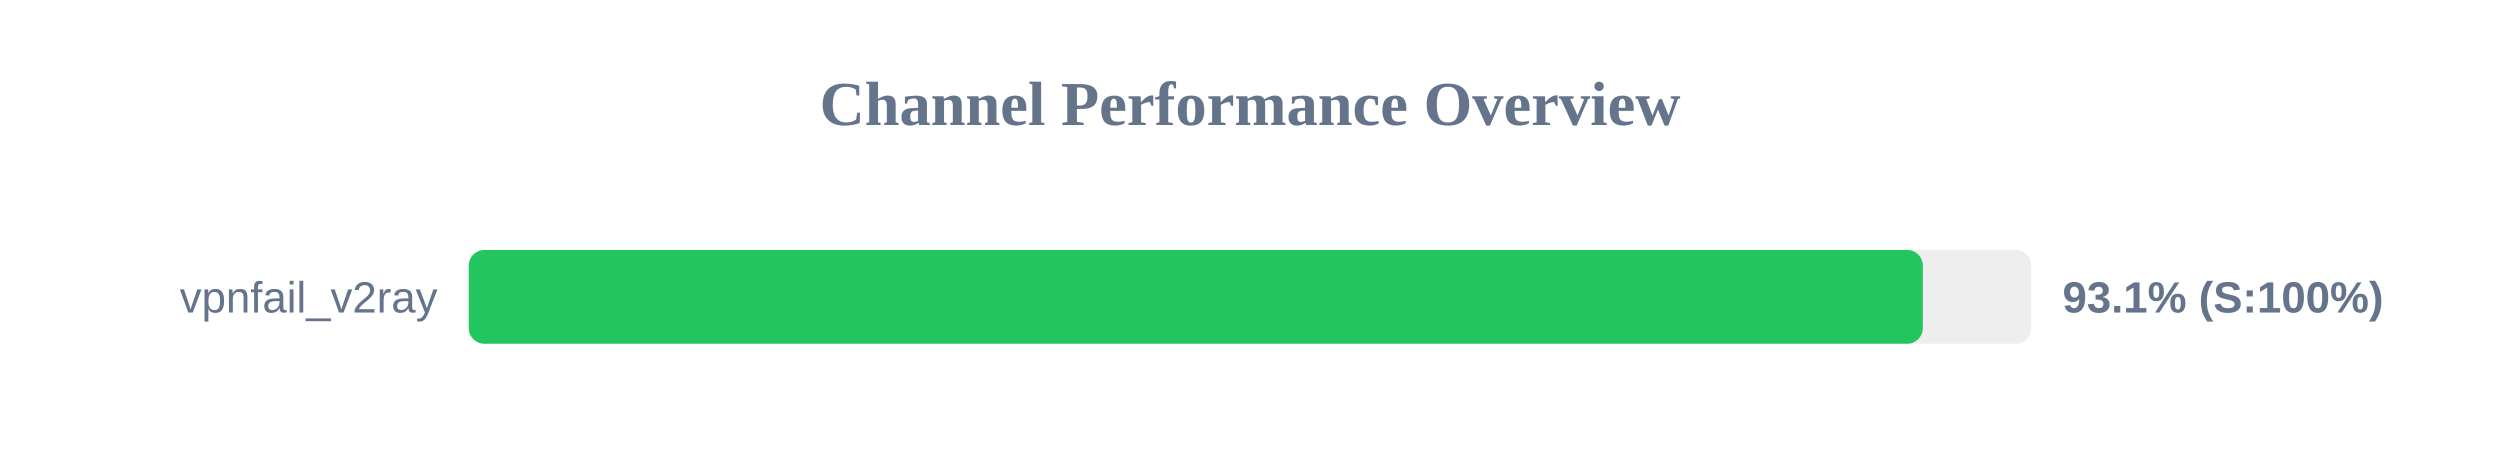
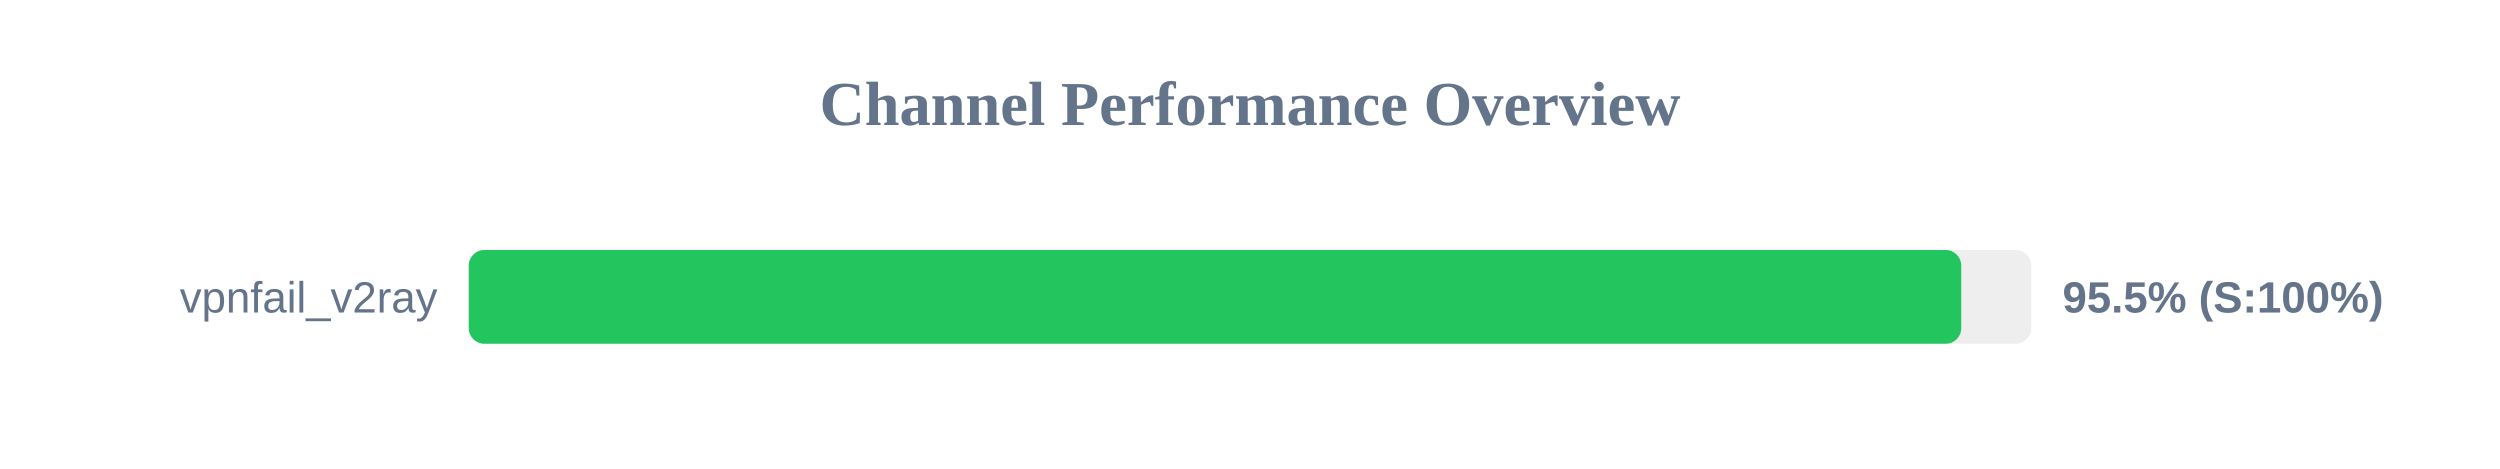
<svg xmlns="http://www.w3.org/2000/svg" width="800" height="150" version="1.1">
  <style>
        .row { font: 14px Arial; fill: #64748b; }
        .score { font: bold 14px Arial; fill: #64748b; }
    </style>
  <text x="400" y="40" text-anchor="middle" font-size="20px" font-weight="bold" fill="#64748b">Channel Performance Overview</text>
  <rect x="150" y="80" width="500" height="30" fill="#eee" rx="5" />
-   <rect x="150" y="80" width="465.3" height="30" fill="#22c55e" rx="5" />
+   <rect x="150" y="80" width="477.6" height="30" fill="#22c55e" rx="5" />
  <text x="140" y="100" text-anchor="end" class="row">vpnfail_v2ray</text>
-   <text x="660" y="100" text-anchor="start" class="score">93.1% (S:100%)</text>
+   <text x="660" y="100" text-anchor="start" class="score">95.5% (S:100%)</text>
</svg>
